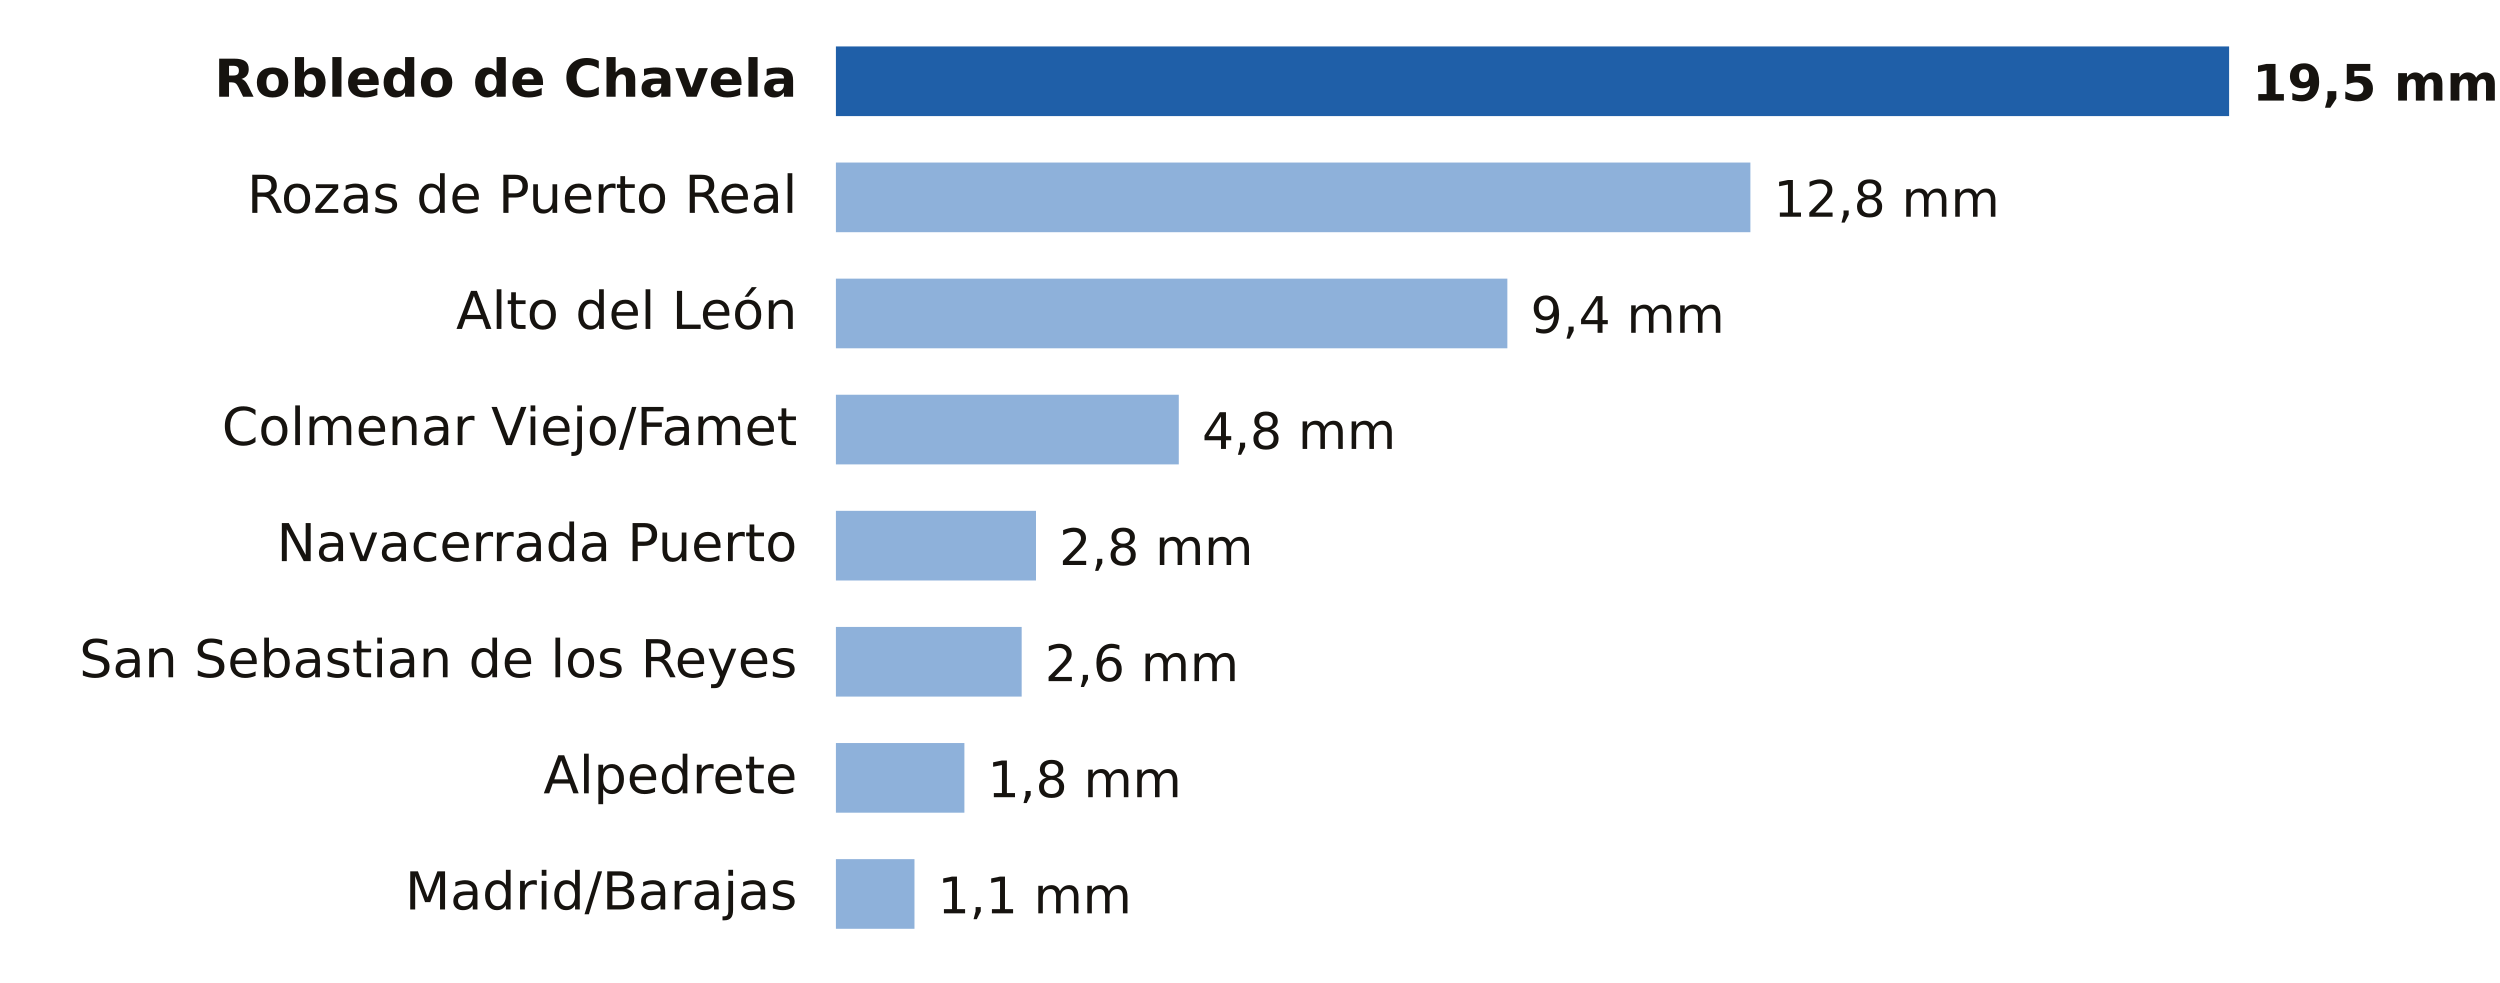
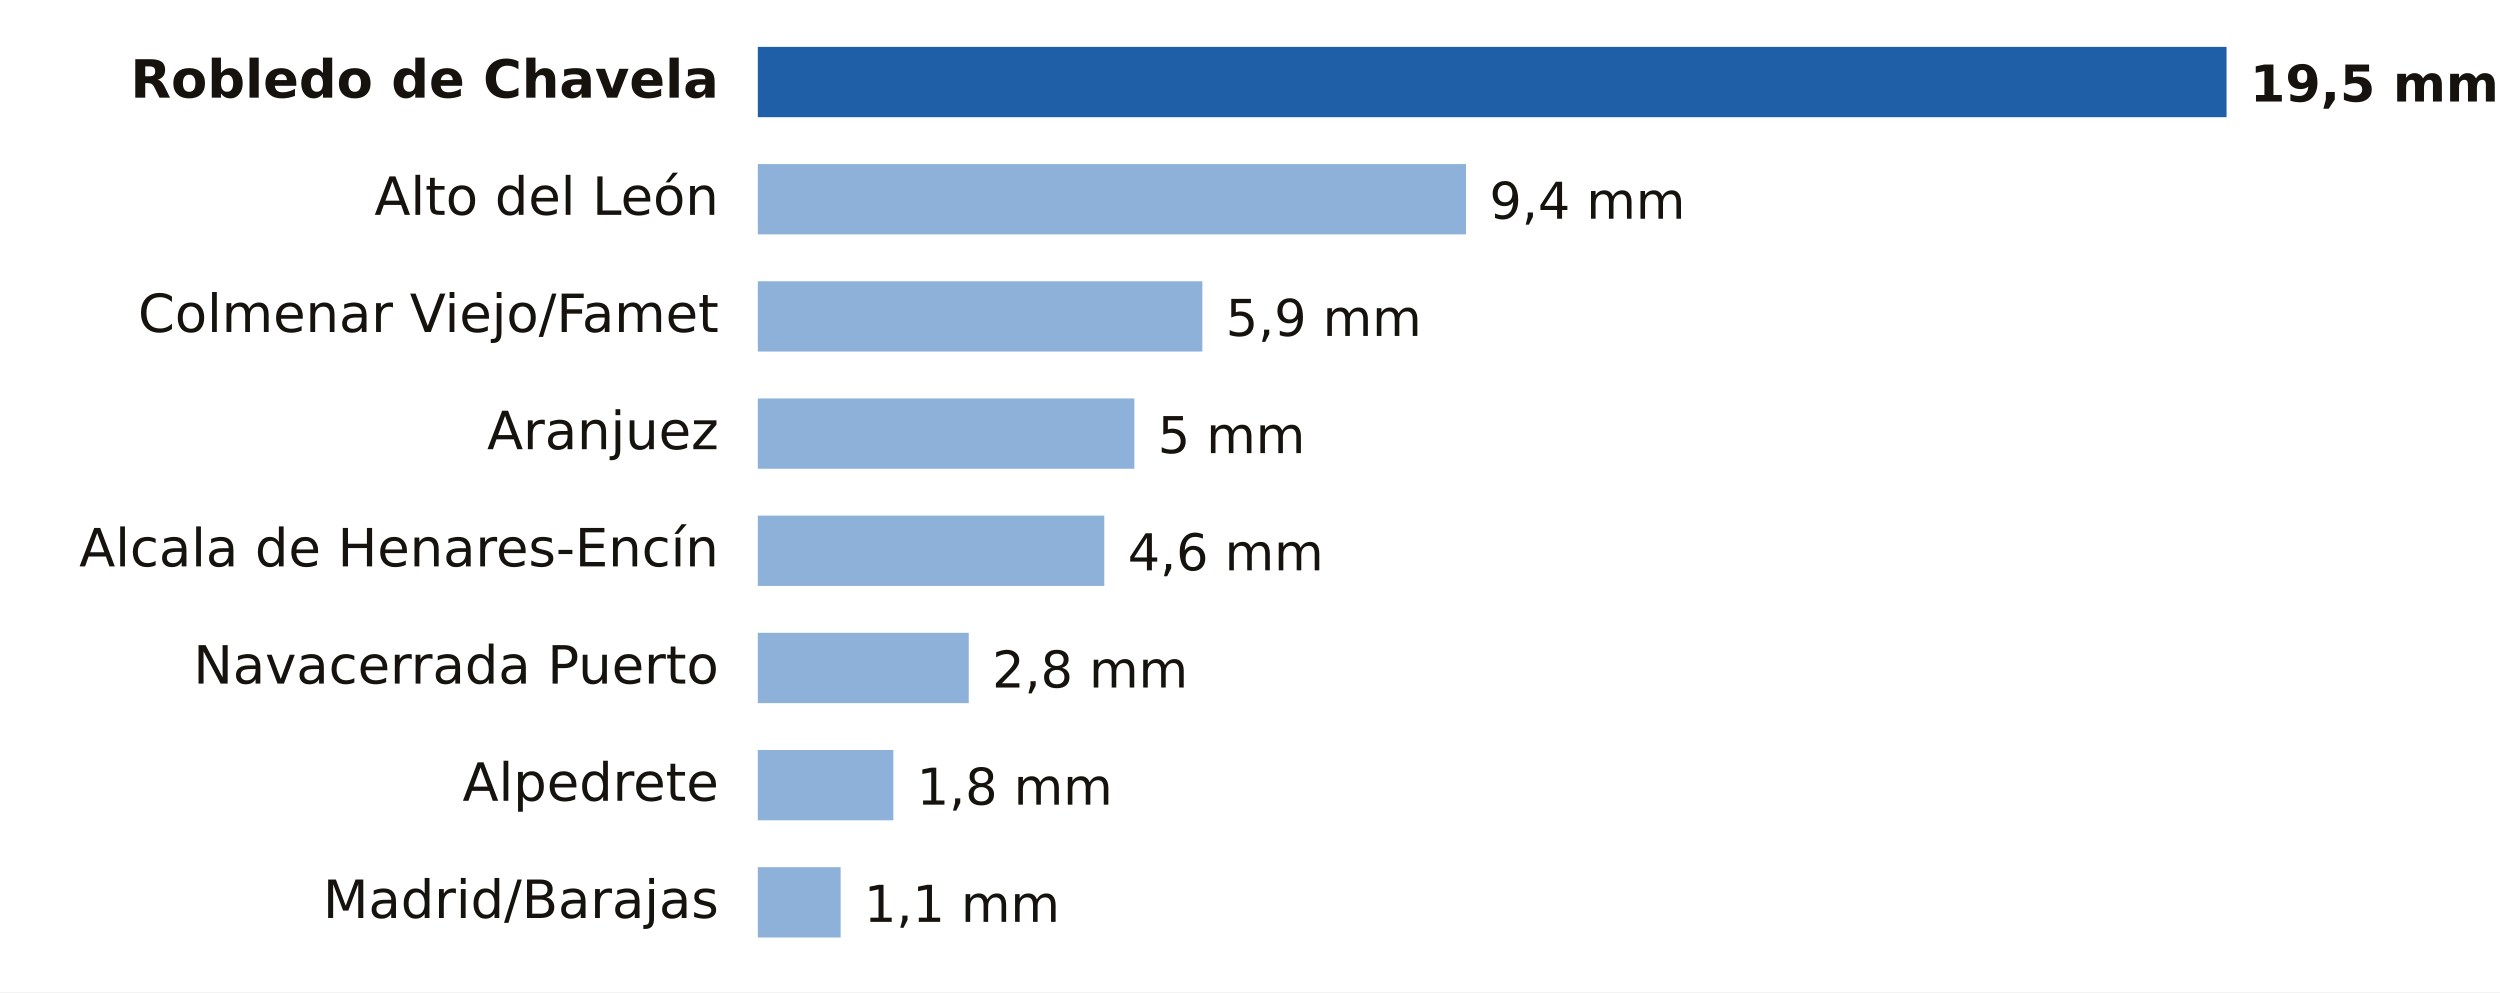
- <svg xmlns="http://www.w3.org/2000/svg" viewBox="0 0 646 254" width="646" height="254" role="img" aria-label="Lluvia entre la medianoche y las 21:00 del domingo 18 de octubre en Madrid">
-   <rect width="646" height="254" fill="#FFFFFF" />
-   <text x="206.0" y="25.0" font-size="13.5" fill="#16130F" text-anchor="end" font-weight="600" font-family="Public Sans, DejaVu Sans, Arial, sans-serif">Robledo de Chavela</text>
-   <rect x="216" y="12" width="360.0" height="18" fill="#1F5FA8" />
-   <text x="582.0" y="26.0" font-size="13" fill="#16130F" text-anchor="start" font-weight="700" font-family="Public Sans, DejaVu Sans, Arial, sans-serif">19,5 mm</text>
-   <text x="206.0" y="55.0" font-size="13.5" fill="#16130F" text-anchor="end" font-weight="400" font-family="Public Sans, DejaVu Sans, Arial, sans-serif">Rozas de Puerto Real</text>
-   <rect x="216" y="42" width="236.3" height="18" fill="#8EB1DA" />
-   <text x="458.3" y="56.0" font-size="13" fill="#16130F" text-anchor="start" font-weight="500" font-family="Public Sans, DejaVu Sans, Arial, sans-serif">12,8 mm</text>
-   <text x="206.0" y="85.0" font-size="13.5" fill="#16130F" text-anchor="end" font-weight="400" font-family="Public Sans, DejaVu Sans, Arial, sans-serif">Alto del León</text>
-   <rect x="216" y="72" width="173.5" height="18" fill="#8EB1DA" />
-   <text x="395.5" y="86.0" font-size="13" fill="#16130F" text-anchor="start" font-weight="500" font-family="Public Sans, DejaVu Sans, Arial, sans-serif">9,4 mm</text>
-   <text x="206.0" y="115.0" font-size="13.5" fill="#16130F" text-anchor="end" font-weight="400" font-family="Public Sans, DejaVu Sans, Arial, sans-serif">Colmenar Viejo/Famet</text>
-   <rect x="216" y="102" width="88.6" height="18" fill="#8EB1DA" />
-   <text x="310.6" y="116.0" font-size="13" fill="#16130F" text-anchor="start" font-weight="500" font-family="Public Sans, DejaVu Sans, Arial, sans-serif">4,8 mm</text>
-   <text x="206.0" y="145.0" font-size="13.5" fill="#16130F" text-anchor="end" font-weight="400" font-family="Public Sans, DejaVu Sans, Arial, sans-serif">Navacerrada Puerto</text>
-   <rect x="216" y="132" width="51.7" height="18" fill="#8EB1DA" />
-   <text x="273.7" y="146.0" font-size="13" fill="#16130F" text-anchor="start" font-weight="500" font-family="Public Sans, DejaVu Sans, Arial, sans-serif">2,8 mm</text>
-   <text x="206.0" y="175.0" font-size="13.5" fill="#16130F" text-anchor="end" font-weight="400" font-family="Public Sans, DejaVu Sans, Arial, sans-serif">San Sebastian de los Reyes</text>
-   <rect x="216" y="162" width="48.0" height="18" fill="#8EB1DA" />
-   <text x="270.0" y="176.0" font-size="13" fill="#16130F" text-anchor="start" font-weight="500" font-family="Public Sans, DejaVu Sans, Arial, sans-serif">2,6 mm</text>
-   <text x="206.0" y="205.0" font-size="13.5" fill="#16130F" text-anchor="end" font-weight="400" font-family="Public Sans, DejaVu Sans, Arial, sans-serif">Alpedrete</text>
-   <rect x="216" y="192" width="33.2" height="18" fill="#8EB1DA" />
-   <text x="255.2" y="206.0" font-size="13" fill="#16130F" text-anchor="start" font-weight="500" font-family="Public Sans, DejaVu Sans, Arial, sans-serif">1,8 mm</text>
-   <text x="206.0" y="235.0" font-size="13.5" fill="#16130F" text-anchor="end" font-weight="400" font-family="Public Sans, DejaVu Sans, Arial, sans-serif">Madrid/Barajas</text>
-   <rect x="216" y="222" width="20.3" height="18" fill="#8EB1DA" />
-   <text x="242.3" y="236.0" font-size="13" fill="#16130F" text-anchor="start" font-weight="500" font-family="Public Sans, DejaVu Sans, Arial, sans-serif">1,1 mm</text>
+ <svg xmlns="http://www.w3.org/2000/svg" viewBox="0 0 640 254" width="640" height="254" role="img" aria-label="Lluvia entre la medianoche y las 22:00 del domingo 18 de octubre en Madrid">
+   <rect width="640" height="254" fill="#FFFFFF" />
+   <text x="184.0" y="25.0" font-size="13.5" fill="#16130F" text-anchor="end" font-weight="600" font-family="Public Sans, DejaVu Sans, Arial, sans-serif">Robledo de Chavela</text>
+   <rect x="194" y="12" width="376.0" height="18" fill="#1F5FA8" />
+   <text x="576.0" y="26.0" font-size="13" fill="#16130F" text-anchor="start" font-weight="700" font-family="Public Sans, DejaVu Sans, Arial, sans-serif">19,5 mm</text>
+   <text x="184.0" y="55.0" font-size="13.5" fill="#16130F" text-anchor="end" font-weight="400" font-family="Public Sans, DejaVu Sans, Arial, sans-serif">Alto del León</text>
+   <rect x="194" y="42" width="181.3" height="18" fill="#8EB1DA" />
+   <text x="381.3" y="56.0" font-size="13" fill="#16130F" text-anchor="start" font-weight="500" font-family="Public Sans, DejaVu Sans, Arial, sans-serif">9,4 mm</text>
+   <text x="184.0" y="85.0" font-size="13.5" fill="#16130F" text-anchor="end" font-weight="400" font-family="Public Sans, DejaVu Sans, Arial, sans-serif">Colmenar Viejo/Famet</text>
+   <rect x="194" y="72" width="113.8" height="18" fill="#8EB1DA" />
+   <text x="313.8" y="86.0" font-size="13" fill="#16130F" text-anchor="start" font-weight="500" font-family="Public Sans, DejaVu Sans, Arial, sans-serif">5,9 mm</text>
+   <text x="184.0" y="115.0" font-size="13.5" fill="#16130F" text-anchor="end" font-weight="400" font-family="Public Sans, DejaVu Sans, Arial, sans-serif">Aranjuez</text>
+   <rect x="194" y="102" width="96.4" height="18" fill="#8EB1DA" />
+   <text x="296.4" y="116.0" font-size="13" fill="#16130F" text-anchor="start" font-weight="500" font-family="Public Sans, DejaVu Sans, Arial, sans-serif">5 mm</text>
+   <text x="184.0" y="145.0" font-size="13.5" fill="#16130F" text-anchor="end" font-weight="400" font-family="Public Sans, DejaVu Sans, Arial, sans-serif">Alcala de Henares-Encín</text>
+   <rect x="194" y="132" width="88.7" height="18" fill="#8EB1DA" />
+   <text x="288.7" y="146.0" font-size="13" fill="#16130F" text-anchor="start" font-weight="500" font-family="Public Sans, DejaVu Sans, Arial, sans-serif">4,6 mm</text>
+   <text x="184.0" y="175.0" font-size="13.5" fill="#16130F" text-anchor="end" font-weight="400" font-family="Public Sans, DejaVu Sans, Arial, sans-serif">Navacerrada Puerto</text>
+   <rect x="194" y="162" width="54.0" height="18" fill="#8EB1DA" />
+   <text x="254.0" y="176.0" font-size="13" fill="#16130F" text-anchor="start" font-weight="500" font-family="Public Sans, DejaVu Sans, Arial, sans-serif">2,8 mm</text>
+   <text x="184.0" y="205.0" font-size="13.5" fill="#16130F" text-anchor="end" font-weight="400" font-family="Public Sans, DejaVu Sans, Arial, sans-serif">Alpedrete</text>
+   <rect x="194" y="192" width="34.7" height="18" fill="#8EB1DA" />
+   <text x="234.7" y="206.0" font-size="13" fill="#16130F" text-anchor="start" font-weight="500" font-family="Public Sans, DejaVu Sans, Arial, sans-serif">1,8 mm</text>
+   <text x="184.0" y="235.0" font-size="13.5" fill="#16130F" text-anchor="end" font-weight="400" font-family="Public Sans, DejaVu Sans, Arial, sans-serif">Madrid/Barajas</text>
+   <rect x="194" y="222" width="21.2" height="18" fill="#8EB1DA" />
+   <text x="221.2" y="236.0" font-size="13" fill="#16130F" text-anchor="start" font-weight="500" font-family="Public Sans, DejaVu Sans, Arial, sans-serif">1,1 mm</text>
</svg>
